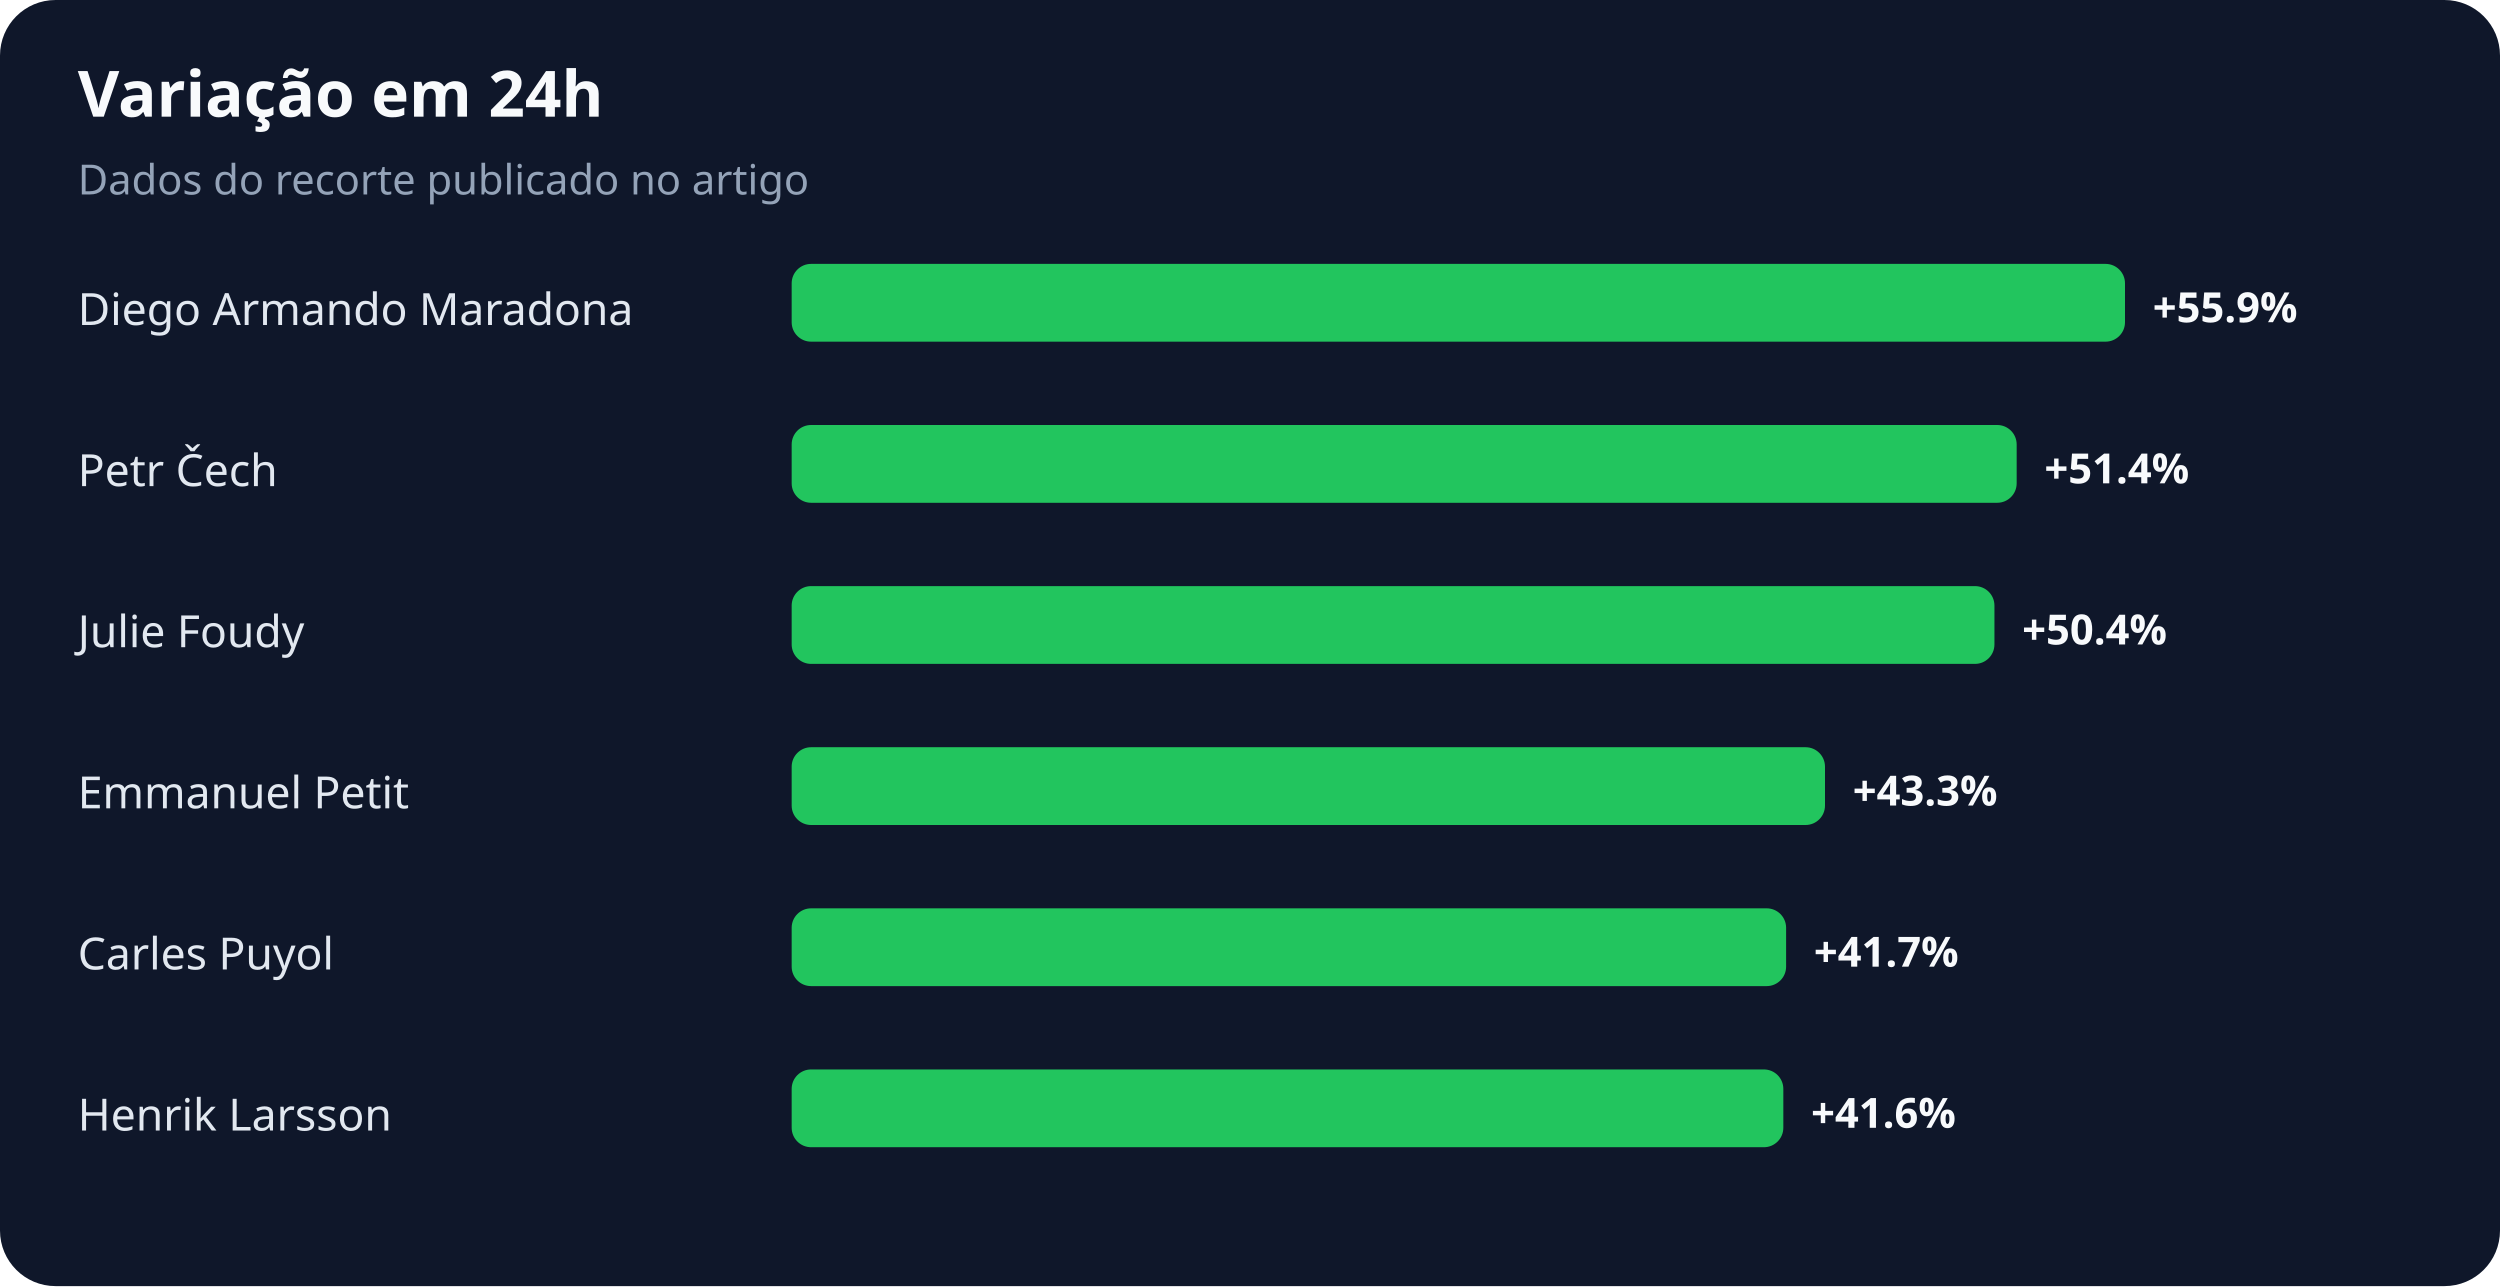
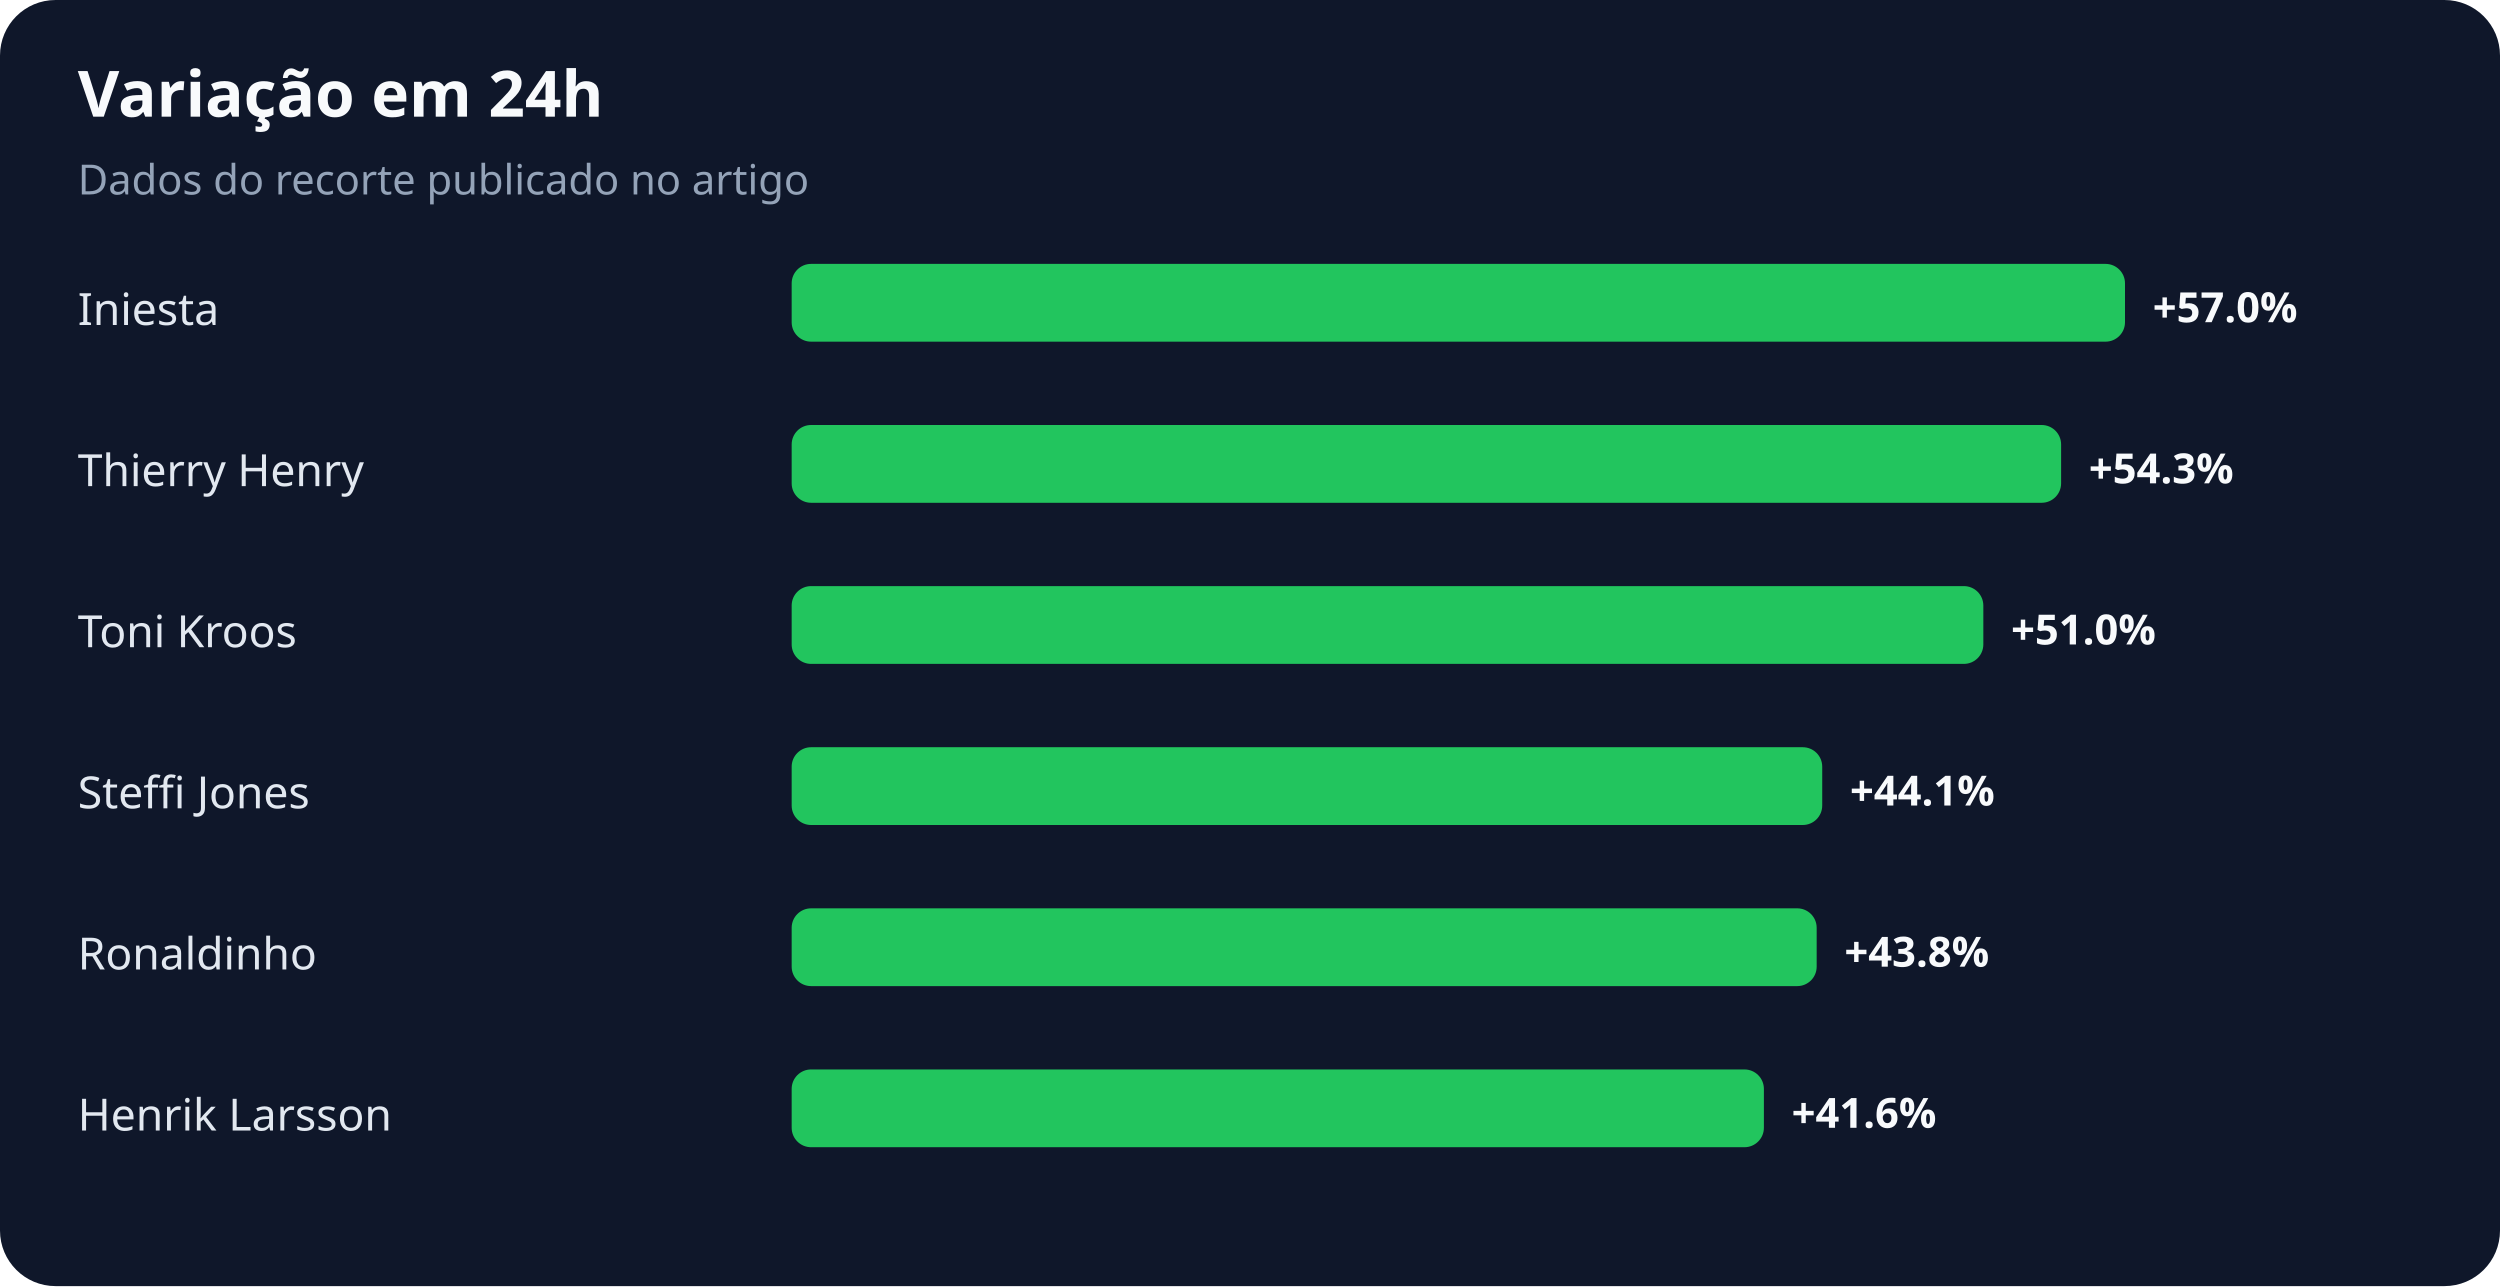
<svg xmlns="http://www.w3.org/2000/svg" width="900" height="463" viewBox="0 0 900 463" role="img" aria-labelledby="title desc">
  <rect width="100%" height="100%" rx="20" fill="#0f172a" />
  <text x="28" y="42" fill="#f8fafc" font-family="system-ui,sans-serif" font-size="23" font-weight="700">Variação em 24h</text>
  <text x="28" y="70" fill="#94a3b8" font-family="system-ui,sans-serif" font-size="15">Dados do recorte publicado no artigo</text>
-   <text x="28" y="117" fill="#e2e8f0" font-family="system-ui,sans-serif" font-size="16">Diego Armando Maradona</text>
+   <text x="28" y="117" fill="#e2e8f0" font-family="system-ui,sans-serif" font-size="16">Iniesta</text>
  <rect x="285" y="95" width="480" height="28" rx="7" fill="#22c55e" />
-   <text x="775" y="116" fill="#f8fafc" font-family="system-ui,sans-serif" font-size="15" font-weight="700">+55.9%</text>
-   <text x="28" y="175" fill="#e2e8f0" font-family="system-ui,sans-serif" font-size="16">Petr Čech</text>
-   <rect x="285" y="153" width="441" height="28" rx="7" fill="#22c55e" />
-   <text x="736" y="174" fill="#f8fafc" font-family="system-ui,sans-serif" font-size="15" font-weight="700">+51.4%</text>
-   <text x="28" y="233" fill="#e2e8f0" font-family="system-ui,sans-serif" font-size="16">Julie Foudy</text>
-   <rect x="285" y="211" width="433" height="28" rx="7" fill="#22c55e" />
-   <text x="728" y="232" fill="#f8fafc" font-family="system-ui,sans-serif" font-size="15" font-weight="700">+50.4%</text>
-   <text x="28" y="291" fill="#e2e8f0" font-family="system-ui,sans-serif" font-size="16">Emmanuel Petit</text>
-   <rect x="285" y="269" width="372" height="28" rx="7" fill="#22c55e" />
-   <text x="667" y="290" fill="#f8fafc" font-family="system-ui,sans-serif" font-size="15" font-weight="700">+43.3%</text>
-   <text x="28" y="349" fill="#e2e8f0" font-family="system-ui,sans-serif" font-size="16">Carles Puyol</text>
-   <rect x="285" y="327" width="358" height="28" rx="7" fill="#22c55e" />
-   <text x="653" y="348" fill="#f8fafc" font-family="system-ui,sans-serif" font-size="15" font-weight="700">+41.7%</text>
+   <text x="775" y="116" fill="#f8fafc" font-family="system-ui,sans-serif" font-size="15" font-weight="700">+57.0%</text>
+   <text x="28" y="175" fill="#e2e8f0" font-family="system-ui,sans-serif" font-size="16">Thierry Henry</text>
+   <rect x="285" y="153" width="457" height="28" rx="7" fill="#22c55e" />
+   <text x="752" y="174" fill="#f8fafc" font-family="system-ui,sans-serif" font-size="15" font-weight="700">+54.3%</text>
+   <text x="28" y="233" fill="#e2e8f0" font-family="system-ui,sans-serif" font-size="16">Toni Kroos</text>
+   <rect x="285" y="211" width="429" height="28" rx="7" fill="#22c55e" />
+   <text x="724" y="232" fill="#f8fafc" font-family="system-ui,sans-serif" font-size="15" font-weight="700">+51.0%</text>
+   <text x="28" y="291" fill="#e2e8f0" font-family="system-ui,sans-serif" font-size="16">Steffi Jones</text>
+   <rect x="285" y="269" width="371" height="28" rx="7" fill="#22c55e" />
+   <text x="666" y="290" fill="#f8fafc" font-family="system-ui,sans-serif" font-size="15" font-weight="700">+44.1%</text>
+   <text x="28" y="349" fill="#e2e8f0" font-family="system-ui,sans-serif" font-size="16">Ronaldinho</text>
+   <rect x="285" y="327" width="369" height="28" rx="7" fill="#22c55e" />
+   <text x="664" y="348" fill="#f8fafc" font-family="system-ui,sans-serif" font-size="15" font-weight="700">+43.8%</text>
  <text x="28" y="407" fill="#e2e8f0" font-family="system-ui,sans-serif" font-size="16">Henrik Larsson</text>
-   <rect x="285" y="385" width="357" height="28" rx="7" fill="#22c55e" />
-   <text x="652" y="406" fill="#f8fafc" font-family="system-ui,sans-serif" font-size="15" font-weight="700">+41.6%</text>
+   <rect x="285" y="385" width="350" height="28" rx="7" fill="#22c55e" />
+   <text x="645" y="406" fill="#f8fafc" font-family="system-ui,sans-serif" font-size="15" font-weight="700">+41.6%</text>
</svg>
